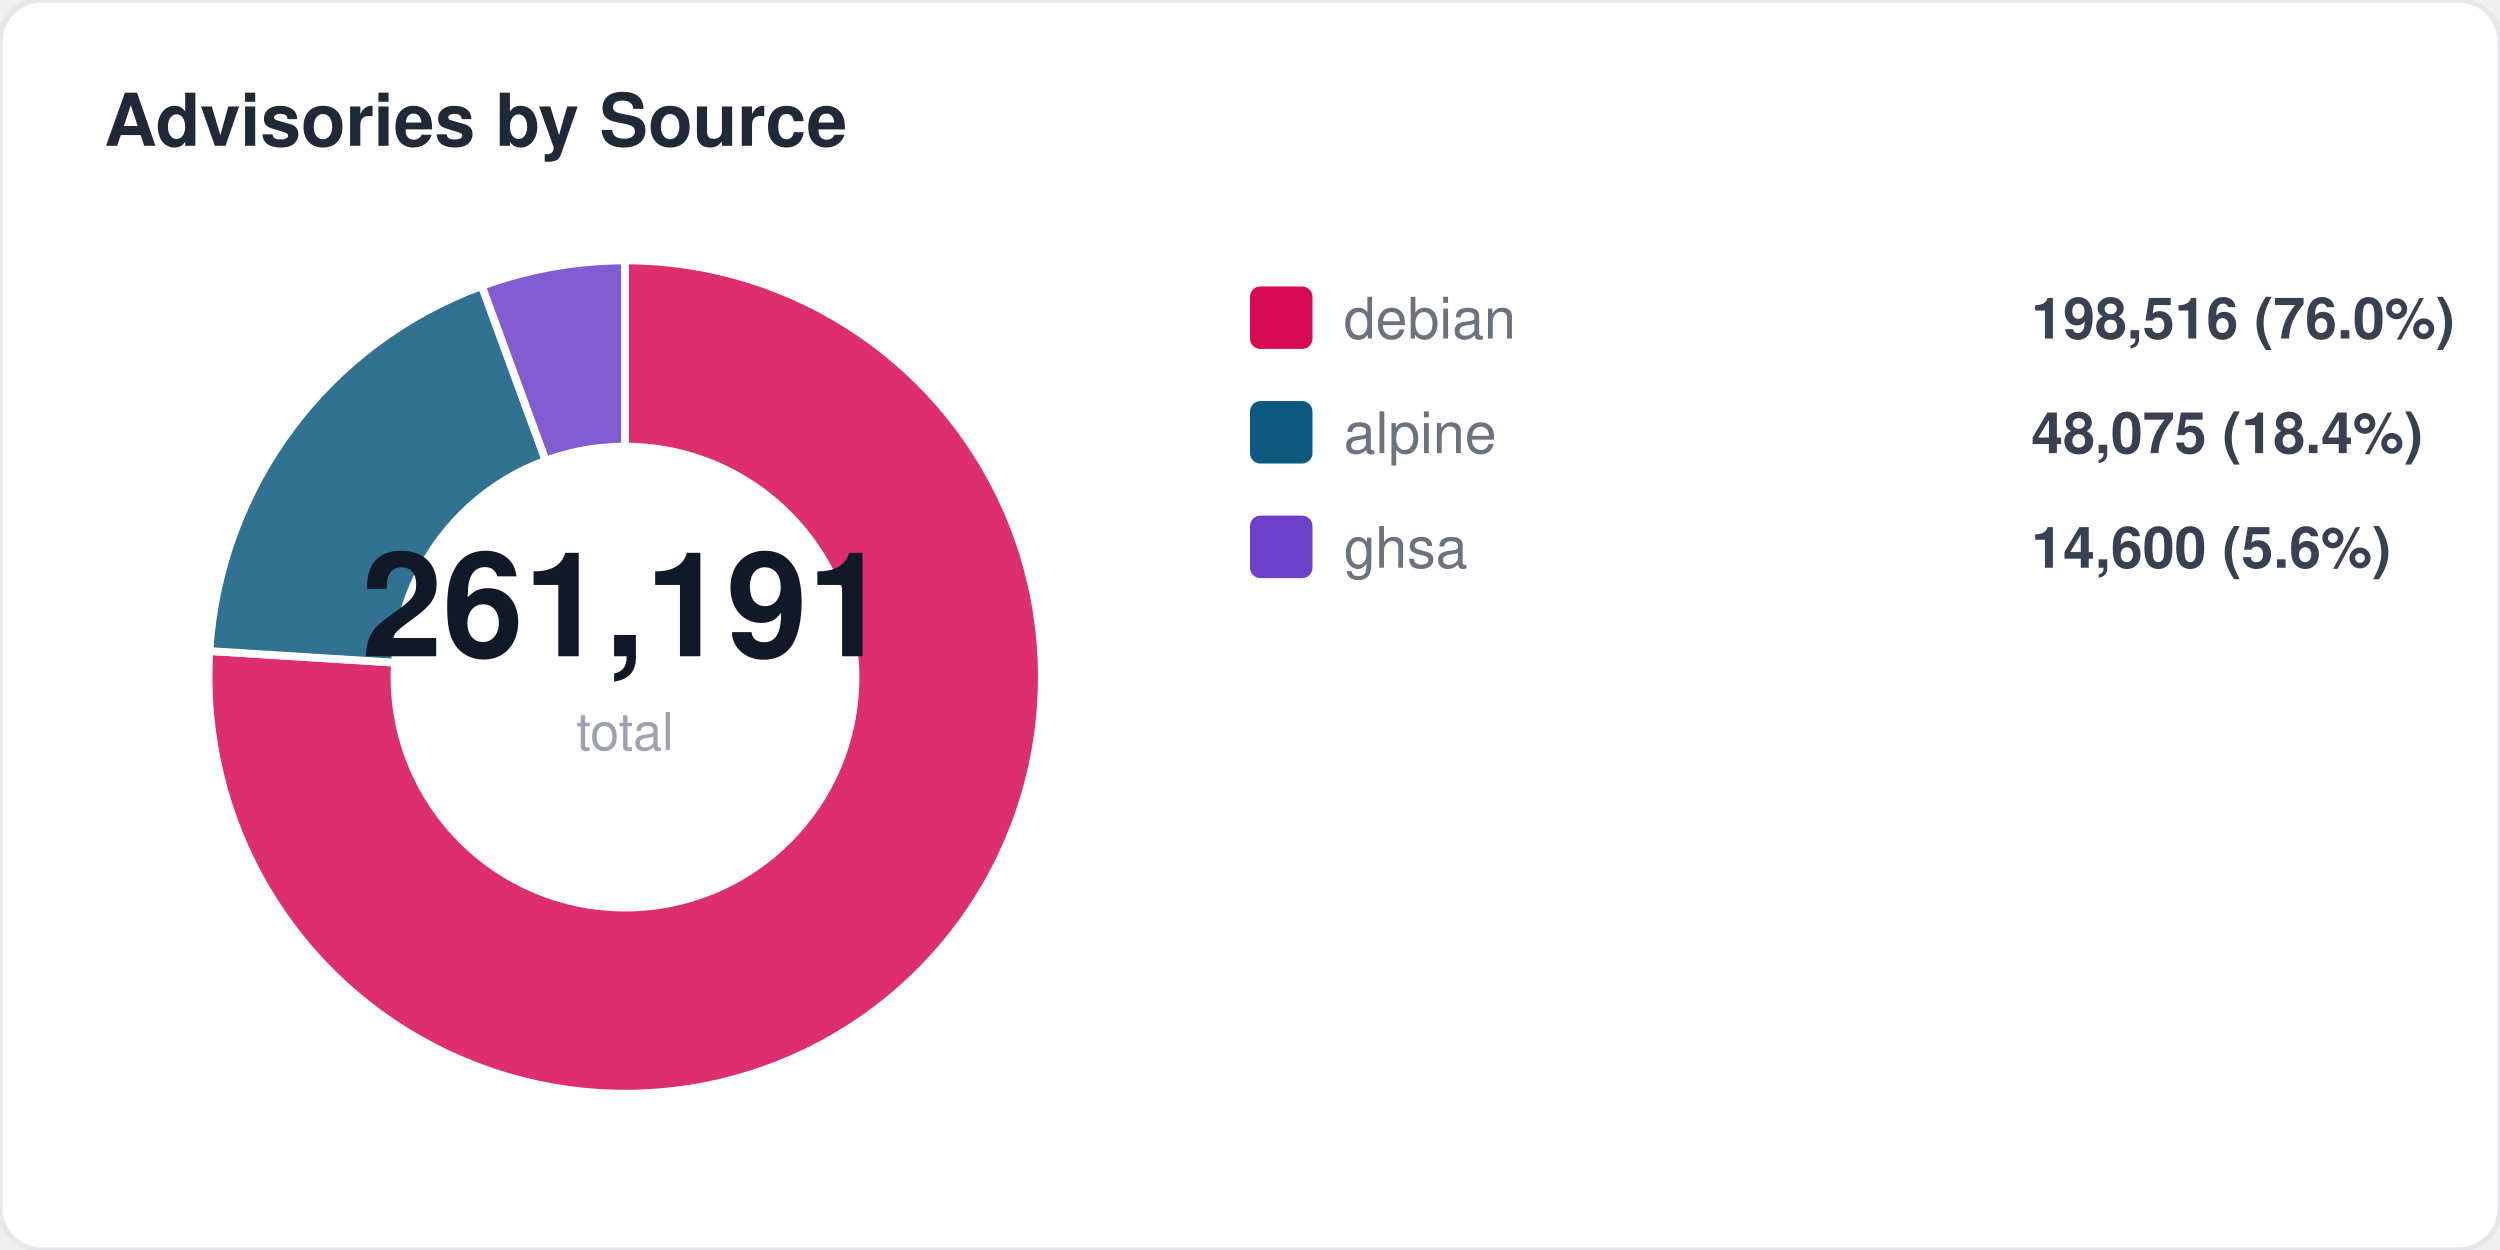
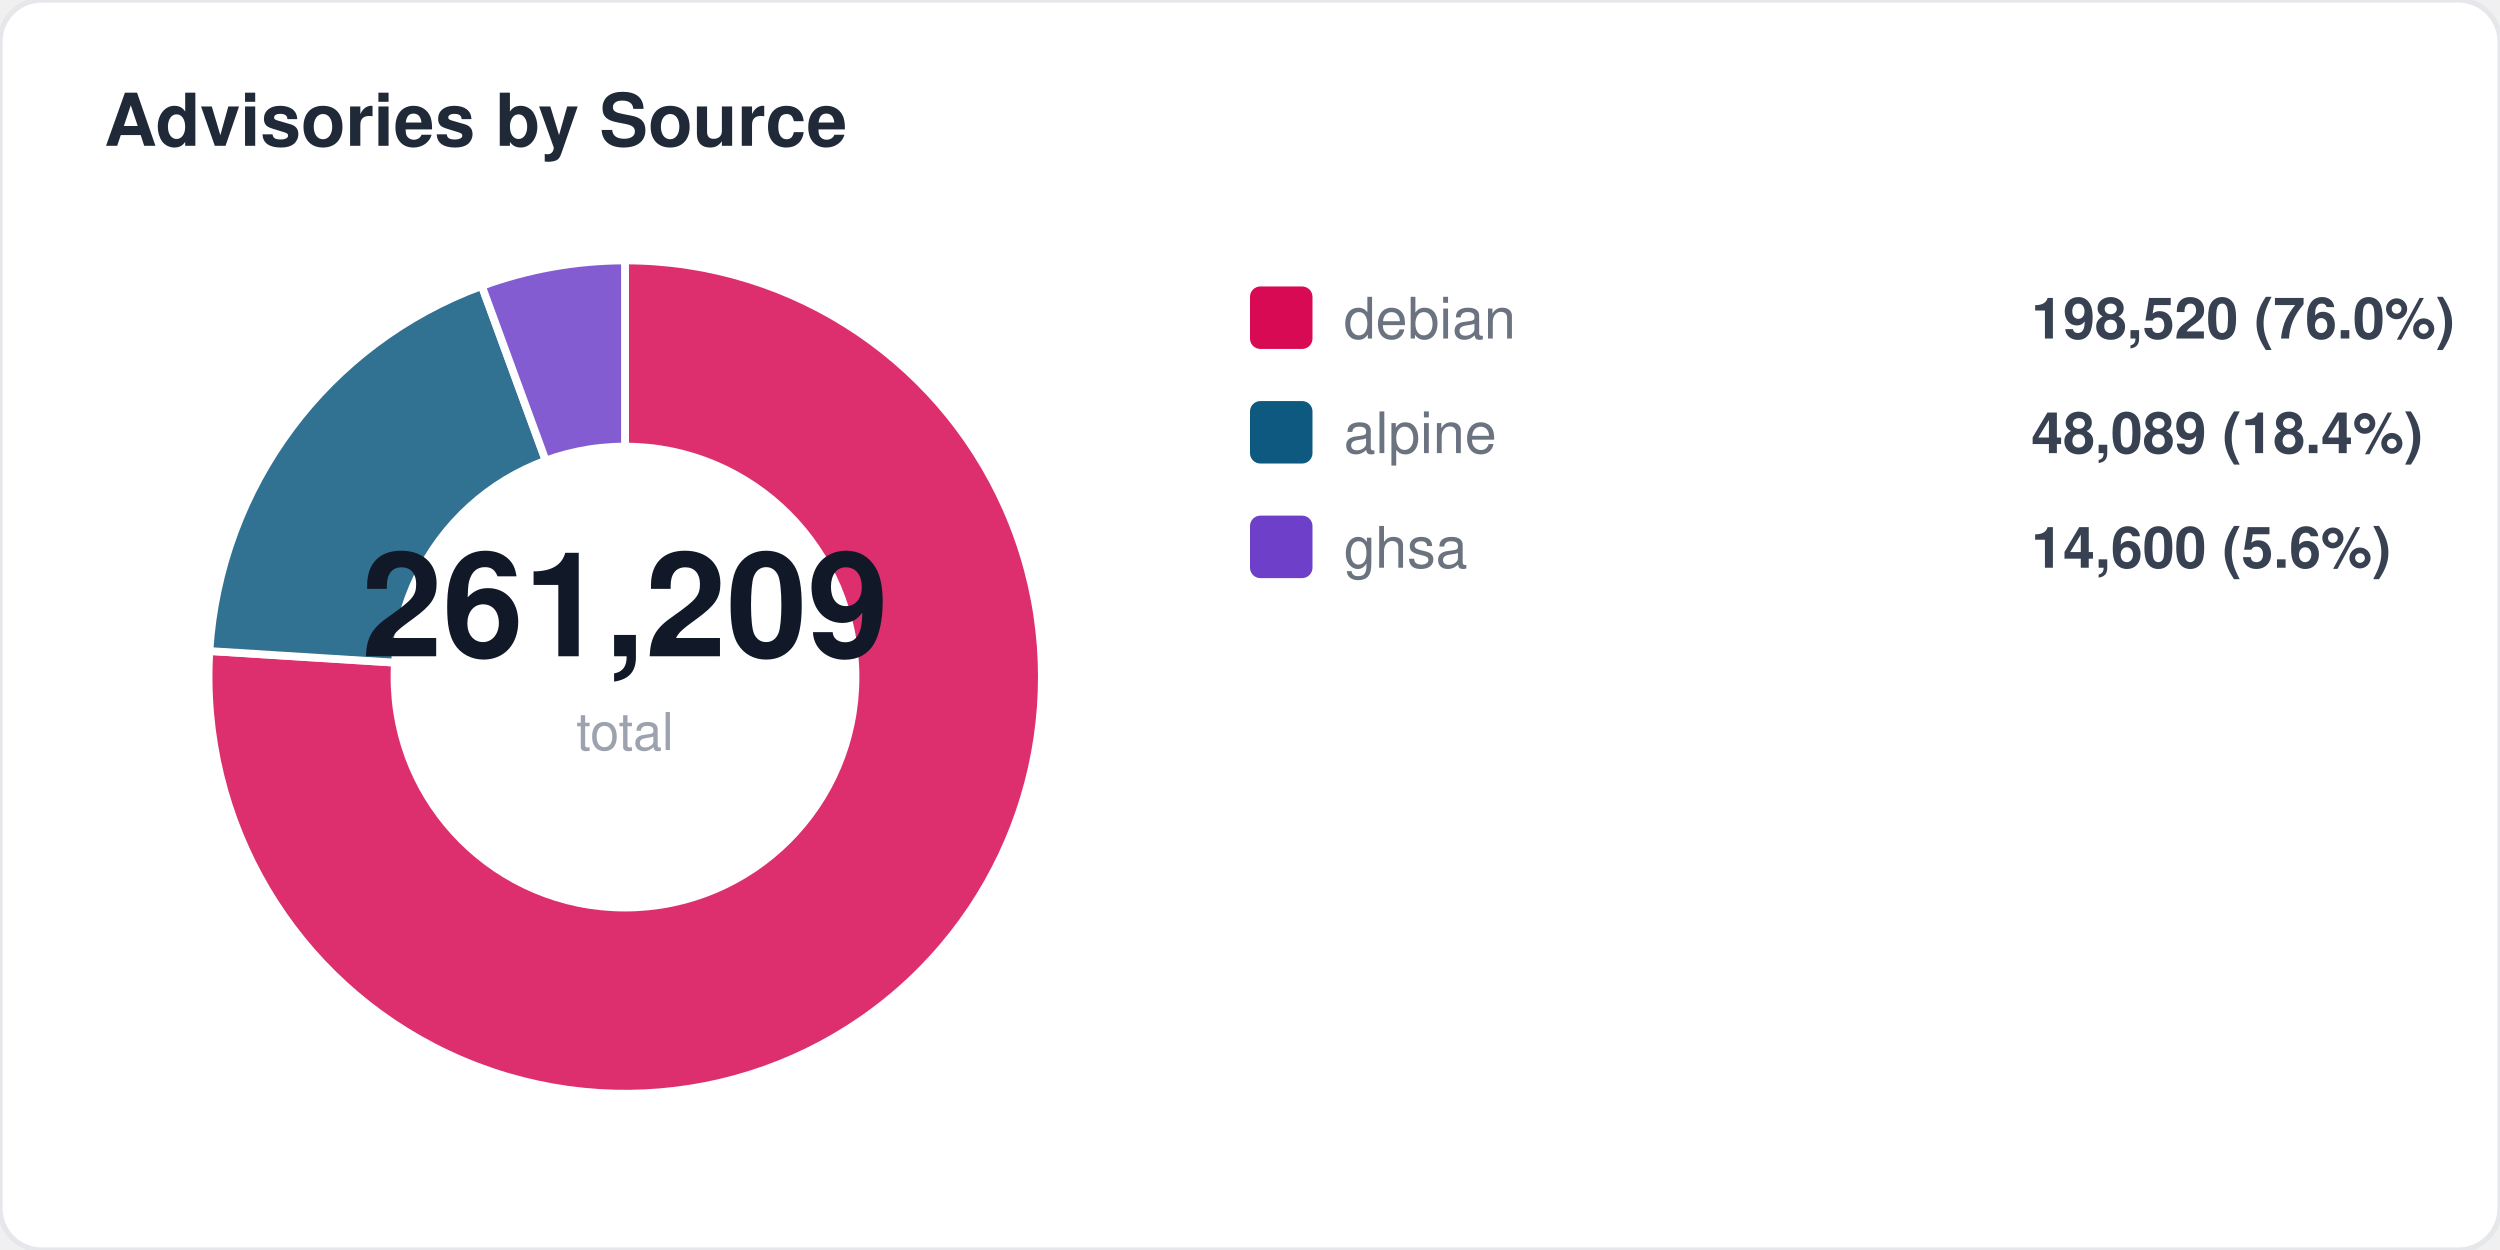
<svg xmlns="http://www.w3.org/2000/svg" width="480" height="240" viewBox="0 0 480 240" fill="none">
  <style>
  text { font-family: -apple-system, BlinkMacSystemFont, "Segoe UI", Helvetica, Arial, sans-serif; }
  .title { font-size: 14px; font-weight: 700; fill: #1f2937; }
  .label { font-size: 11px; fill: #6b7280; }
  .value { font-size: 11px; font-weight: 600; fill: #374151; }
  .big-number { font-size: 28px; font-weight: 800; fill: #111827; }
  .sub { font-size: 10px; fill: #9ca3af; }
</style>
  <rect width="480" height="240" rx="8" fill="#ffffff" stroke="#e5e7eb" stroke-width="1" />
  <text x="20" y="28" class="title">Advisories by Source</text>
  <path d="M 120 130 L 120.0 50.0 A 80 80 0 1 1 40.2 125.0 Z" fill="#d70a53" opacity="0.85" stroke="#fff" stroke-width="1.5" />
  <path d="M 120 130 L 40.2 125.0 A 80 80 0 0 1 92.5 54.9 Z" fill="#0d597f" opacity="0.85" stroke="#fff" stroke-width="1.5" />
  <path d="M 120 130 L 92.5 54.9 A 80 80 0 0 1 120.0 50.0 Z" fill="#6e40c9" opacity="0.85" stroke="#fff" stroke-width="1.5" />
  <circle cx="120" cy="130" r="45" fill="#ffffff" />
-   <text x="120" y="126" text-anchor="middle" class="big-number">261,191</text>
+   <text x="120" y="126" text-anchor="middle" class="big-number">261,209</text>
  <text x="120" y="144" text-anchor="middle" class="sub">total</text>
  <rect x="240" y="55" width="12" height="12" rx="2" fill="#d70a53" />
  <text x="258" y="65" class="label">debian</text>
-   <text x="390" y="65" class="value">198,516 (76.0%)</text>
+   <text x="390" y="65" class="value">198,520 (76.0%)</text>
  <rect x="240" y="77" width="12" height="12" rx="2" fill="#0d597f" />
  <text x="258" y="87" class="label">alpine</text>
-   <text x="390" y="87" class="value">48,075 (18.4%)</text>
+   <text x="390" y="87" class="value">48,089 (18.4%)</text>
  <rect x="240" y="99" width="12" height="12" rx="2" fill="#6e40c9" />
  <text x="258" y="109" class="label">ghsa</text>
  <text x="390" y="109" class="value">14,600 (5.6%)</text>
</svg>
